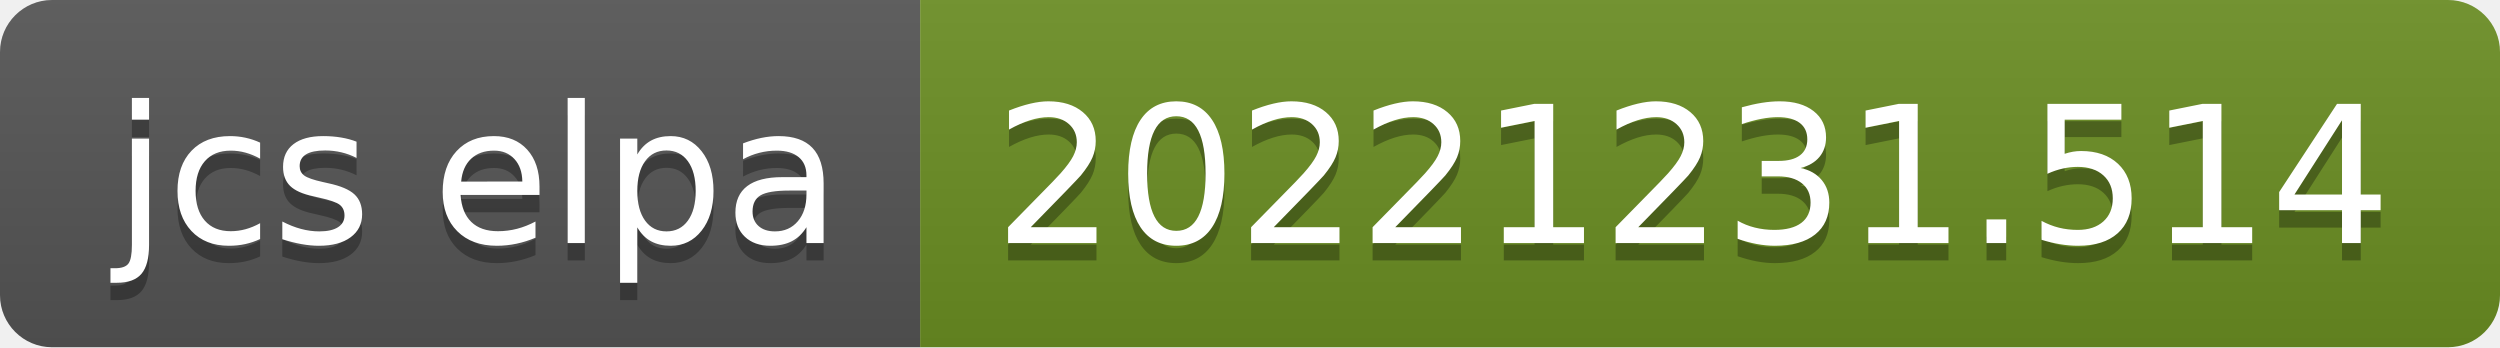
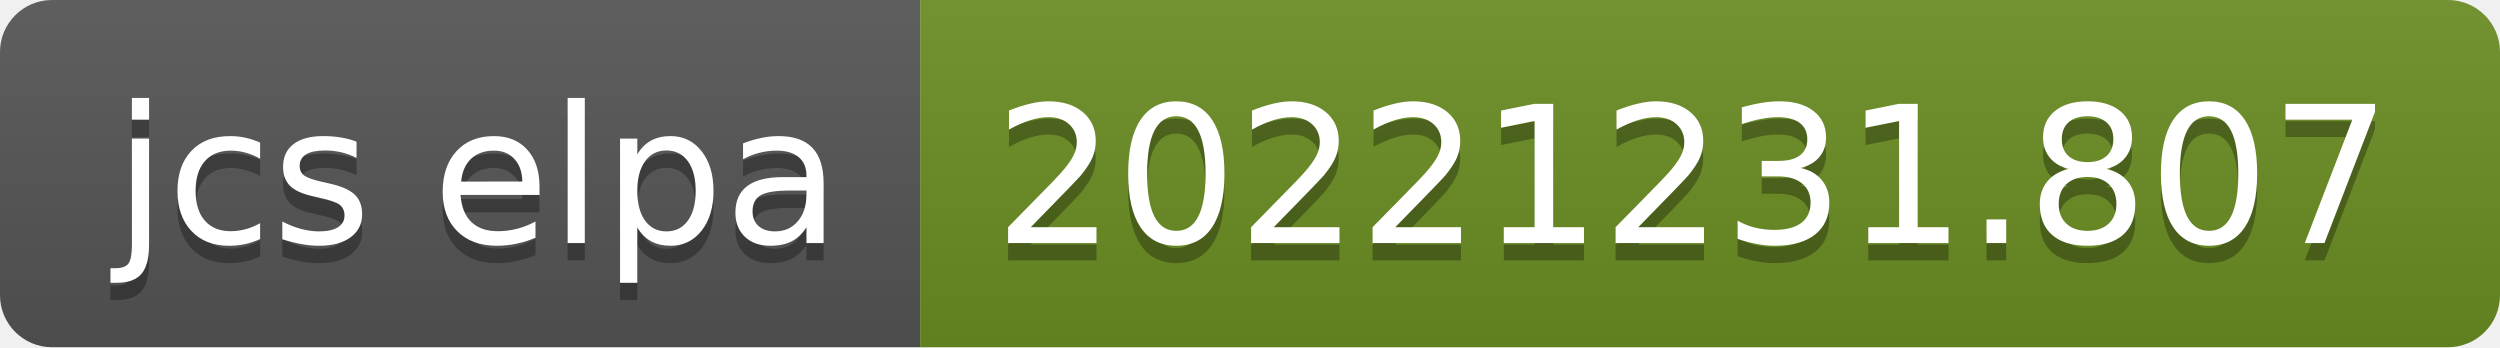
- <svg xmlns="http://www.w3.org/2000/svg" width="144" height="20" role="img" aria-label="jcs elpa: 20221231.514">
+ <svg xmlns="http://www.w3.org/2000/svg" width="144" height="20" role="img" aria-label="jcs elpa: 20221231.807">
  <linearGradient id="s" x2="0" y2="100%">
    <stop offset="0" stop-color="#bbb" stop-opacity=".1" />
    <stop offset="1" stop-opacity=".1" />
  </linearGradient>
  <clipPath id="r">
    <rect width="144" height="20" rx="3" fill="#fff" />
  </clipPath>
  <g clip-path="url(#r)">
    <rect width="53" height="20" fill="#555" />
    <rect x="53" width="91" height="20" fill="#6b8e23" />
    <rect width="144" height="20" fill="url(#s)" />
  </g>
  <g fill="#fff" text-anchor="middle" font-family="Verdana,Geneva,DejaVu Sans,sans-serif" text-rendering="geometricPrecision" font-size="110">
    <text aria-hidden="true" x="275" y="150" fill="#010101" fill-opacity=".3" transform="scale(.1)" textLength="430">jcs elpa</text>
    <text x="275" y="140" transform="scale(.1)" fill="#fff" textLength="430">jcs elpa</text>
-     <text aria-hidden="true" x="975" y="150" fill="#010101" fill-opacity=".3" transform="scale(.1)" textLength="810">20221231.514</text>
-     <text x="975" y="140" transform="scale(.1)" fill="#fff" textLength="810">20221231.514</text>
+     <text aria-hidden="true" x="975" y="150" fill="#010101" fill-opacity=".3" transform="scale(.1)" textLength="810">20221231.807</text>
+     <text x="975" y="140" transform="scale(.1)" fill="#fff" textLength="810">20221231.807</text>
  </g>
</svg>
